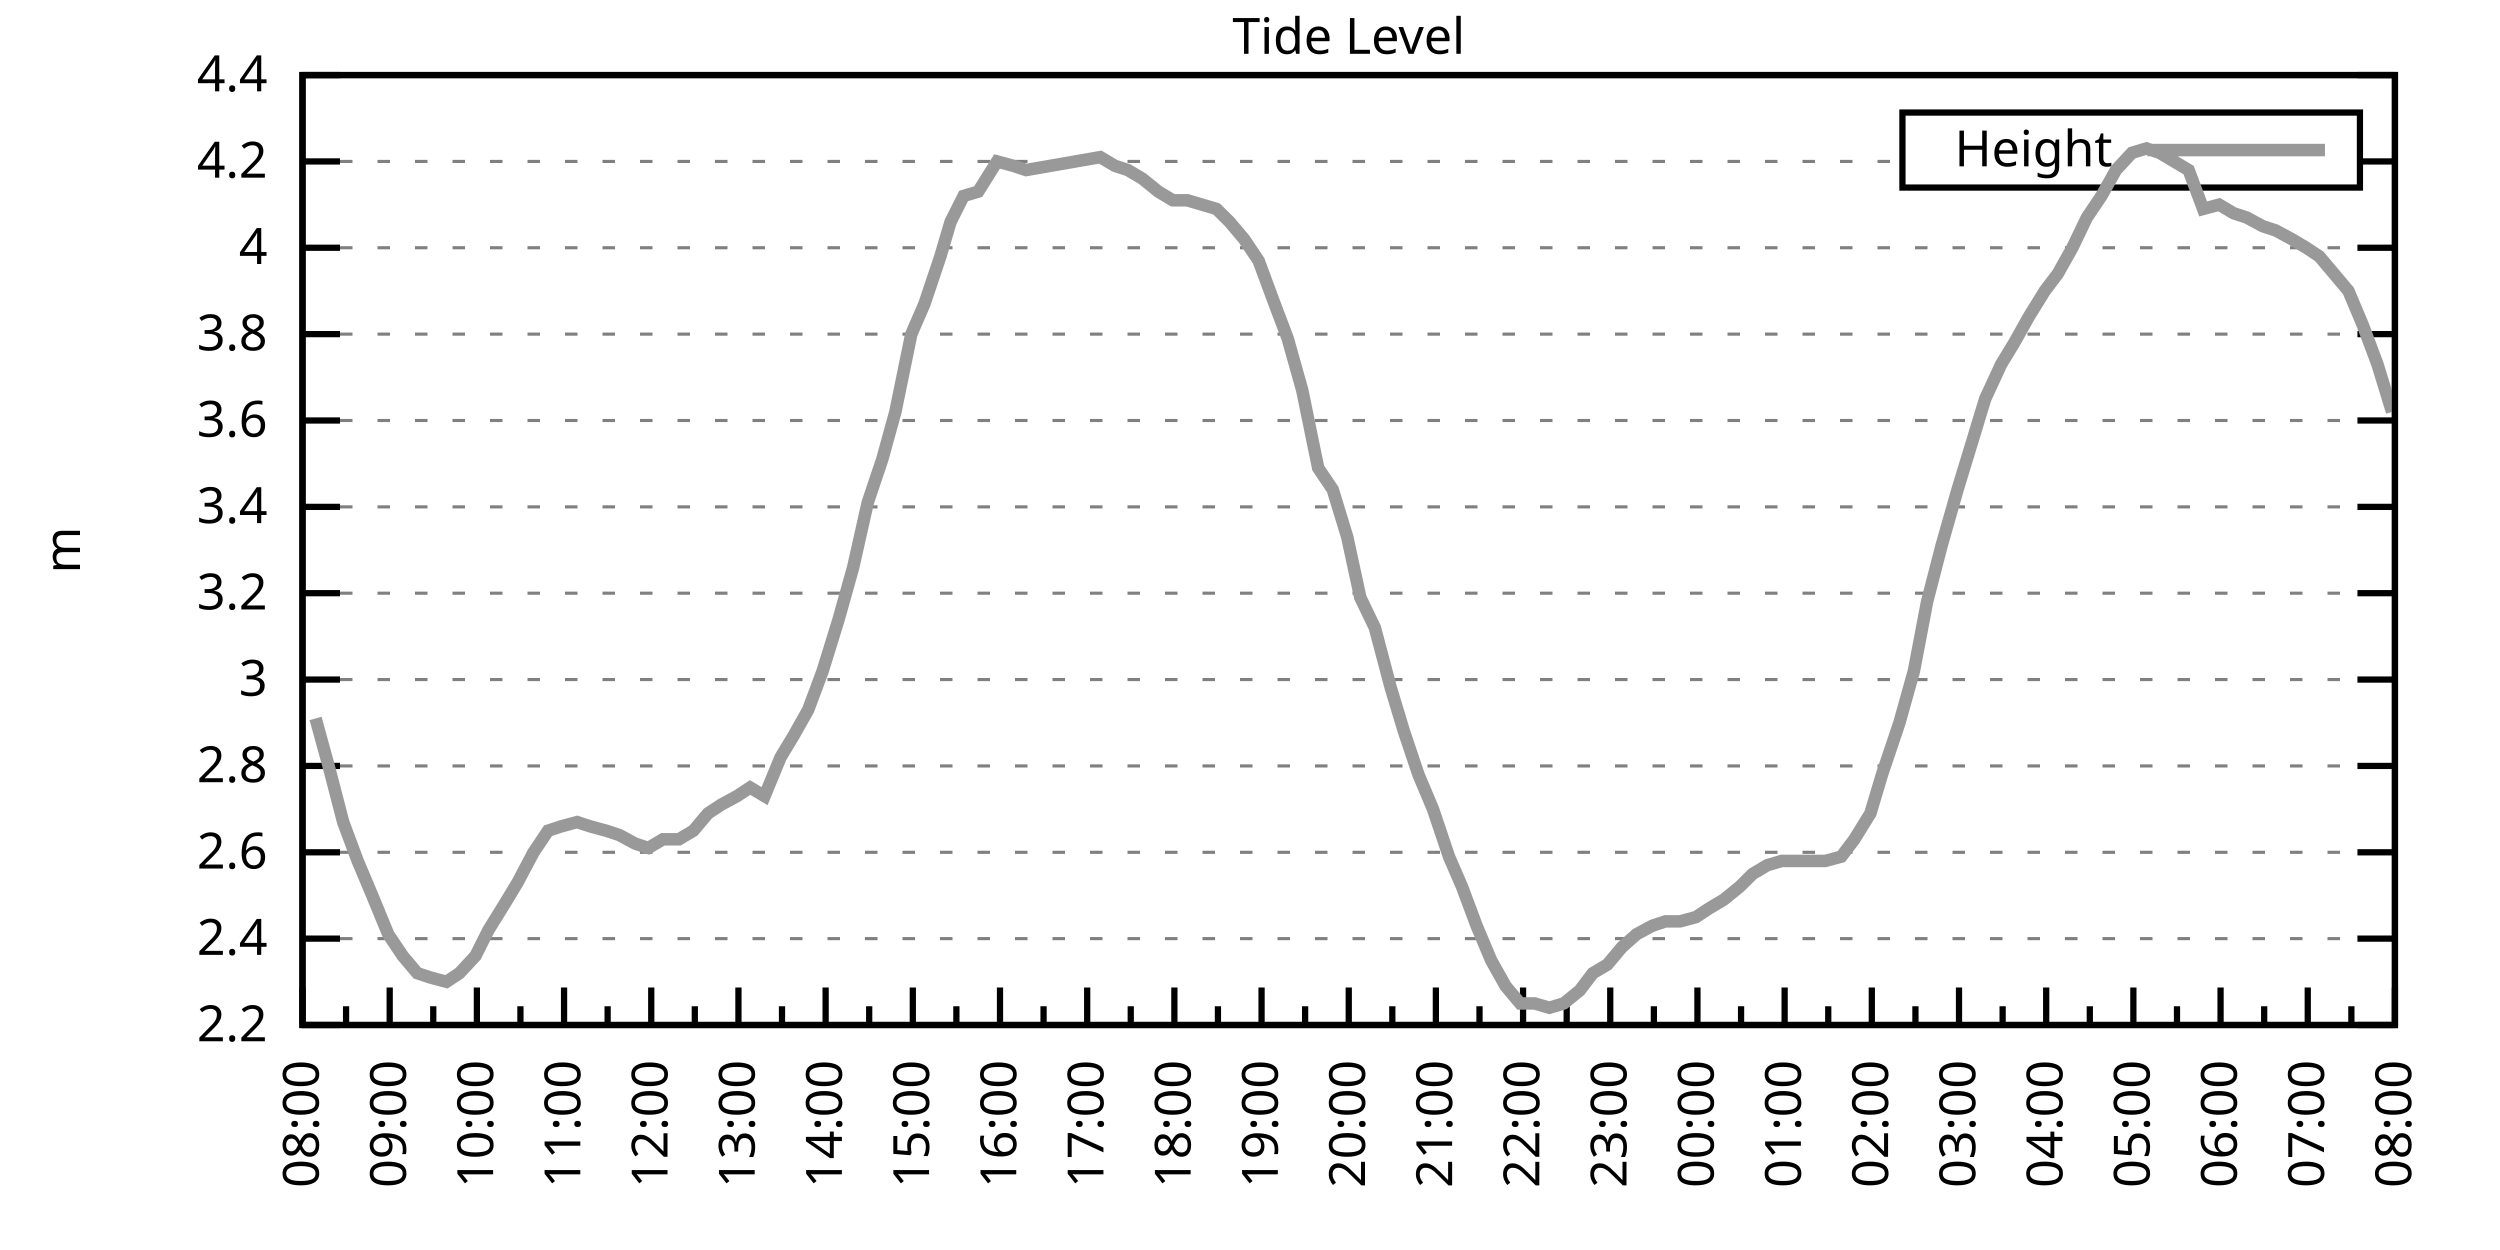
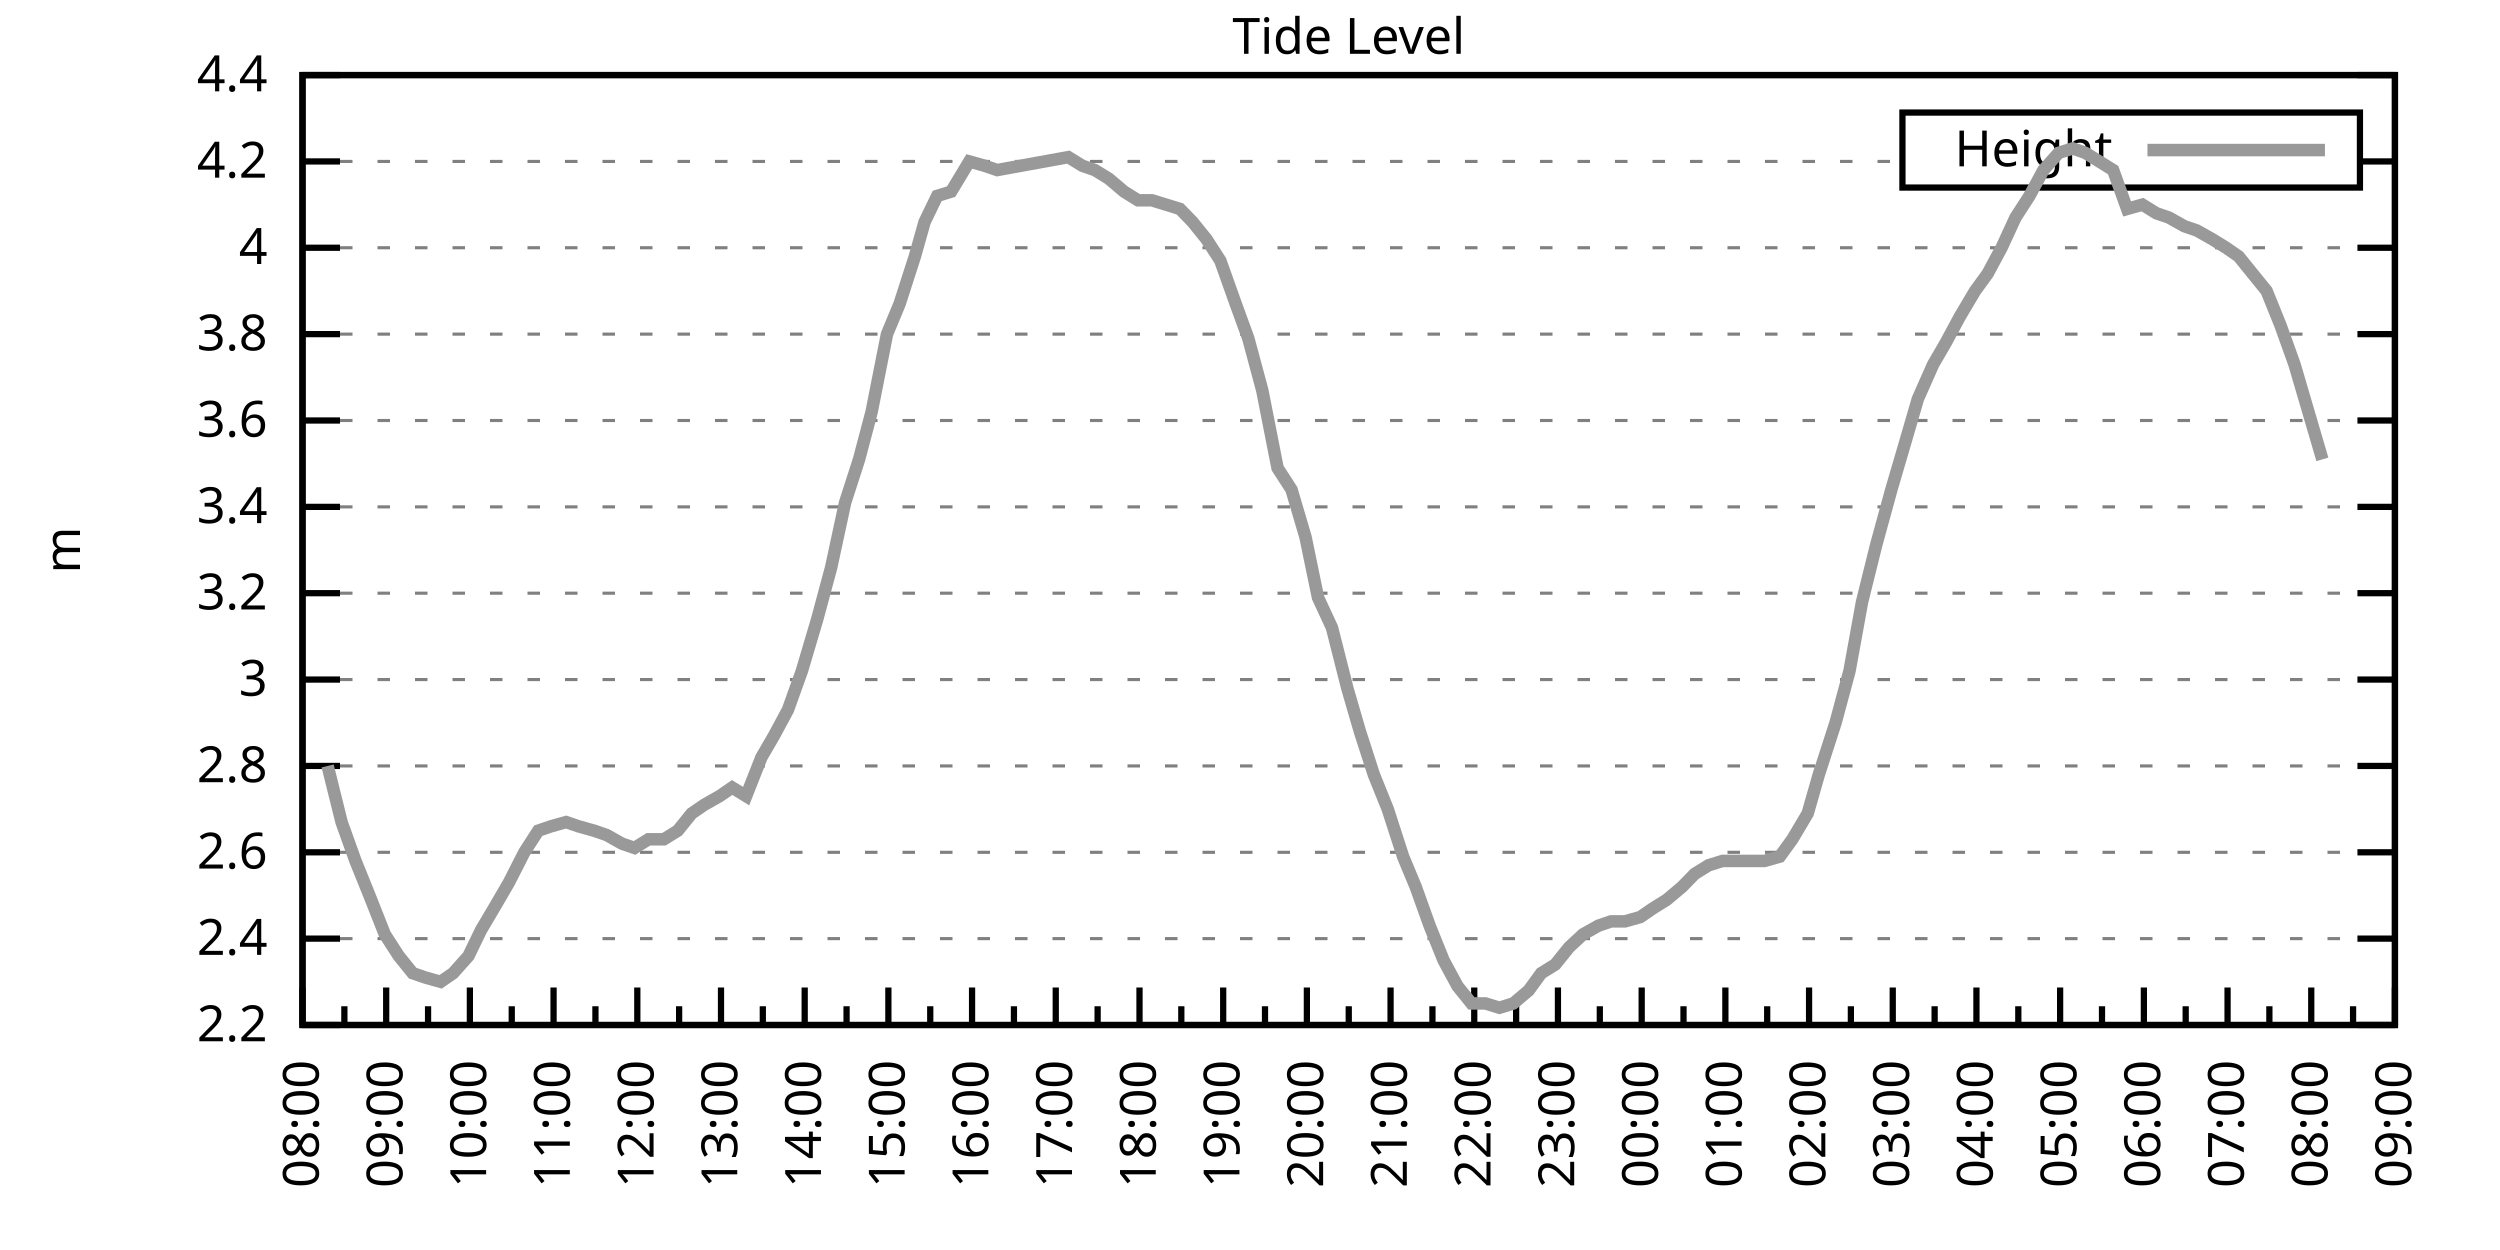
<svg xmlns="http://www.w3.org/2000/svg" xmlns:xlink="http://www.w3.org/1999/xlink" width="400" height="200" viewBox="0 0 400 200">
  <g id="gnuplot_canvas">
    <rect x="0" y="0" width="400" height="200" fill="none" />
    <defs>
      <circle id="gpDot" r="0.5" stroke-width="0.5" stroke="currentColor" />
      <path id="gpPt0" stroke-width="0.333" stroke="currentColor" d="M-1,0 h2 M0,-1 v2" />
      <path id="gpPt1" stroke-width="0.333" stroke="currentColor" d="M-1,-1 L1,1 M1,-1 L-1,1" />
      <path id="gpPt2" stroke-width="0.333" stroke="currentColor" d="M-1,0 L1,0 M0,-1 L0,1 M-1,-1 L1,1 M-1,1 L1,-1" />
      <rect id="gpPt3" stroke-width="0.333" stroke="currentColor" x="-1" y="-1" width="2" height="2" />
      <rect id="gpPt4" stroke-width="0.333" stroke="currentColor" fill="currentColor" x="-1" y="-1" width="2" height="2" />
      <circle id="gpPt5" stroke-width="0.333" stroke="currentColor" cx="0" cy="0" r="1" />
      <use xlink:href="#gpPt5" id="gpPt6" fill="currentColor" stroke="none" />
      <path id="gpPt7" stroke-width="0.333" stroke="currentColor" d="M0,-1.33 L-1.33,0.67 L1.33,0.67 z" />
      <use xlink:href="#gpPt7" id="gpPt8" fill="currentColor" stroke="none" />
      <use xlink:href="#gpPt7" id="gpPt9" stroke="currentColor" transform="rotate(180)" />
      <use xlink:href="#gpPt9" id="gpPt10" fill="currentColor" stroke="none" />
      <use xlink:href="#gpPt3" id="gpPt11" stroke="currentColor" transform="rotate(45)" />
      <use xlink:href="#gpPt11" id="gpPt12" fill="currentColor" stroke="none" />
      <path id="gpPt13" stroke-width="0.333" stroke="currentColor" d="M0,1.330 L1.265,0.411 L0.782,-1.067 L-0.782,-1.076 L-1.265,0.411 z" />
      <use xlink:href="#gpPt13" id="gpPt14" fill="currentColor" stroke="none" />
      <filter id="textbox" filterUnits="objectBoundingBox" x="0" y="0" height="1" width="1">
        <feFlood flood-color="white" flood-opacity="1" result="bgnd" />
        <feComposite in="SourceGraphic" in2="bgnd" operator="atop" />
      </filter>
      <filter id="greybox" filterUnits="objectBoundingBox" x="0" y="0" height="1" width="1">
        <feFlood flood-color="lightgrey" flood-opacity="1" result="grey" />
        <feComposite in="SourceGraphic" in2="grey" operator="atop" />
      </filter>
    </defs>
    <g fill="none" color="white" stroke="currentColor" stroke-width="1.00" stroke-linecap="butt" stroke-linejoin="miter">
</g>
    <g fill="none" color="black" stroke="currentColor" stroke-width="1.00" stroke-linecap="butt" stroke-linejoin="miter">
      <g stroke="none" shape-rendering="crispEdges">
        <polygon fill="rgb(255, 255, 255)" points="48.40,164.00 383.18,164.00 383.18,12.02 48.40,12.02 " />
      </g>
    </g>
    <g fill="none" color="black" stroke="currentColor" stroke-width="1.00" stroke-linecap="butt" stroke-linejoin="miter">
</g>
    <g fill="none" color="black" stroke="black" stroke-width="0.50" stroke-linecap="butt" stroke-linejoin="miter">
</g>
    <g fill="none" color="gray" stroke="currentColor" stroke-width="0.50" stroke-linecap="butt" stroke-linejoin="miter">
      <path stroke="gray" stroke-dasharray="2,4" class="gridline" d="M48.40,164.00 L383.19,164.00  " />
    </g>
    <g fill="none" color="gray" stroke="gray" stroke-width="1.00" stroke-linecap="butt" stroke-linejoin="miter">
</g>
    <g fill="none" color="black" stroke="currentColor" stroke-width="1.00" stroke-linecap="butt" stroke-linejoin="miter">
      <path stroke="black" d="M48.40,164.00 L54.40,164.00 M383.19,164.00 L377.19,164.00  " />
      <g transform="translate(42.80,166.60)" stroke="none" fill="black" font-family="Sans" font-size="8.00" text-anchor="end">
        <text>
          <tspan font-family="Sans"> 2.2</tspan>
        </text>
      </g>
    </g>
    <g fill="none" color="black" stroke="currentColor" stroke-width="1.00" stroke-linecap="butt" stroke-linejoin="miter">
</g>
    <g fill="none" color="black" stroke="black" stroke-width="0.50" stroke-linecap="butt" stroke-linejoin="miter">
</g>
    <g fill="none" color="gray" stroke="currentColor" stroke-width="0.50" stroke-linecap="butt" stroke-linejoin="miter">
      <path stroke="gray" stroke-dasharray="2,4" class="gridline" d="M48.40,150.18 L383.19,150.18  " />
    </g>
    <g fill="none" color="gray" stroke="gray" stroke-width="1.00" stroke-linecap="butt" stroke-linejoin="miter">
</g>
    <g fill="none" color="black" stroke="currentColor" stroke-width="1.00" stroke-linecap="butt" stroke-linejoin="miter">
      <path stroke="black" d="M48.40,150.18 L54.40,150.18 M383.19,150.18 L377.19,150.18  " />
      <g transform="translate(42.80,152.78)" stroke="none" fill="black" font-family="Sans" font-size="8.00" text-anchor="end">
        <text>
          <tspan font-family="Sans"> 2.4</tspan>
        </text>
      </g>
    </g>
    <g fill="none" color="black" stroke="currentColor" stroke-width="1.00" stroke-linecap="butt" stroke-linejoin="miter">
</g>
    <g fill="none" color="black" stroke="black" stroke-width="0.50" stroke-linecap="butt" stroke-linejoin="miter">
</g>
    <g fill="none" color="gray" stroke="currentColor" stroke-width="0.50" stroke-linecap="butt" stroke-linejoin="miter">
      <path stroke="gray" stroke-dasharray="2,4" class="gridline" d="M48.40,136.37 L383.19,136.37  " />
    </g>
    <g fill="none" color="gray" stroke="gray" stroke-width="1.00" stroke-linecap="butt" stroke-linejoin="miter">
</g>
    <g fill="none" color="black" stroke="currentColor" stroke-width="1.00" stroke-linecap="butt" stroke-linejoin="miter">
      <path stroke="black" d="M48.40,136.37 L54.40,136.37 M383.19,136.37 L377.19,136.37  " />
      <g transform="translate(42.80,138.97)" stroke="none" fill="black" font-family="Sans" font-size="8.00" text-anchor="end">
        <text>
          <tspan font-family="Sans"> 2.6</tspan>
        </text>
      </g>
    </g>
    <g fill="none" color="black" stroke="currentColor" stroke-width="1.00" stroke-linecap="butt" stroke-linejoin="miter">
</g>
    <g fill="none" color="black" stroke="black" stroke-width="0.50" stroke-linecap="butt" stroke-linejoin="miter">
</g>
    <g fill="none" color="gray" stroke="currentColor" stroke-width="0.50" stroke-linecap="butt" stroke-linejoin="miter">
      <path stroke="gray" stroke-dasharray="2,4" class="gridline" d="M48.40,122.55 L383.19,122.55  " />
    </g>
    <g fill="none" color="gray" stroke="gray" stroke-width="1.00" stroke-linecap="butt" stroke-linejoin="miter">
</g>
    <g fill="none" color="black" stroke="currentColor" stroke-width="1.00" stroke-linecap="butt" stroke-linejoin="miter">
      <path stroke="black" d="M48.40,122.55 L54.40,122.55 M383.19,122.55 L377.19,122.55  " />
      <g transform="translate(42.80,125.15)" stroke="none" fill="black" font-family="Sans" font-size="8.00" text-anchor="end">
        <text>
          <tspan font-family="Sans"> 2.8</tspan>
        </text>
      </g>
    </g>
    <g fill="none" color="black" stroke="currentColor" stroke-width="1.00" stroke-linecap="butt" stroke-linejoin="miter">
</g>
    <g fill="none" color="black" stroke="black" stroke-width="0.50" stroke-linecap="butt" stroke-linejoin="miter">
</g>
    <g fill="none" color="gray" stroke="currentColor" stroke-width="0.50" stroke-linecap="butt" stroke-linejoin="miter">
      <path stroke="gray" stroke-dasharray="2,4" class="gridline" d="M48.40,108.73 L383.19,108.73  " />
    </g>
    <g fill="none" color="gray" stroke="gray" stroke-width="1.00" stroke-linecap="butt" stroke-linejoin="miter">
</g>
    <g fill="none" color="black" stroke="currentColor" stroke-width="1.00" stroke-linecap="butt" stroke-linejoin="miter">
      <path stroke="black" d="M48.40,108.73 L54.40,108.73 M383.19,108.73 L377.19,108.73  " />
      <g transform="translate(42.80,111.33)" stroke="none" fill="black" font-family="Sans" font-size="8.00" text-anchor="end">
        <text>
          <tspan font-family="Sans"> 3</tspan>
        </text>
      </g>
    </g>
    <g fill="none" color="black" stroke="currentColor" stroke-width="1.00" stroke-linecap="butt" stroke-linejoin="miter">
</g>
    <g fill="none" color="black" stroke="black" stroke-width="0.50" stroke-linecap="butt" stroke-linejoin="miter">
</g>
    <g fill="none" color="gray" stroke="currentColor" stroke-width="0.50" stroke-linecap="butt" stroke-linejoin="miter">
      <path stroke="gray" stroke-dasharray="2,4" class="gridline" d="M48.40,94.91 L383.19,94.91  " />
    </g>
    <g fill="none" color="gray" stroke="gray" stroke-width="1.00" stroke-linecap="butt" stroke-linejoin="miter">
</g>
    <g fill="none" color="black" stroke="currentColor" stroke-width="1.00" stroke-linecap="butt" stroke-linejoin="miter">
      <path stroke="black" d="M48.40,94.91 L54.40,94.91 M383.19,94.91 L377.19,94.91  " />
      <g transform="translate(42.80,97.51)" stroke="none" fill="black" font-family="Sans" font-size="8.00" text-anchor="end">
        <text>
          <tspan font-family="Sans"> 3.2</tspan>
        </text>
      </g>
    </g>
    <g fill="none" color="black" stroke="currentColor" stroke-width="1.00" stroke-linecap="butt" stroke-linejoin="miter">
</g>
    <g fill="none" color="black" stroke="black" stroke-width="0.50" stroke-linecap="butt" stroke-linejoin="miter">
</g>
    <g fill="none" color="gray" stroke="currentColor" stroke-width="0.50" stroke-linecap="butt" stroke-linejoin="miter">
      <path stroke="gray" stroke-dasharray="2,4" class="gridline" d="M48.40,81.10 L383.19,81.10  " />
    </g>
    <g fill="none" color="gray" stroke="gray" stroke-width="1.00" stroke-linecap="butt" stroke-linejoin="miter">
</g>
    <g fill="none" color="black" stroke="currentColor" stroke-width="1.00" stroke-linecap="butt" stroke-linejoin="miter">
      <path stroke="black" d="M48.40,81.10 L54.40,81.10 M383.19,81.10 L377.19,81.10  " />
      <g transform="translate(42.80,83.70)" stroke="none" fill="black" font-family="Sans" font-size="8.00" text-anchor="end">
        <text>
          <tspan font-family="Sans"> 3.4</tspan>
        </text>
      </g>
    </g>
    <g fill="none" color="black" stroke="currentColor" stroke-width="1.00" stroke-linecap="butt" stroke-linejoin="miter">
</g>
    <g fill="none" color="black" stroke="black" stroke-width="0.50" stroke-linecap="butt" stroke-linejoin="miter">
</g>
    <g fill="none" color="gray" stroke="currentColor" stroke-width="0.50" stroke-linecap="butt" stroke-linejoin="miter">
      <path stroke="gray" stroke-dasharray="2,4" class="gridline" d="M48.40,67.28 L383.19,67.28  " />
    </g>
    <g fill="none" color="gray" stroke="gray" stroke-width="1.00" stroke-linecap="butt" stroke-linejoin="miter">
</g>
    <g fill="none" color="black" stroke="currentColor" stroke-width="1.00" stroke-linecap="butt" stroke-linejoin="miter">
      <path stroke="black" d="M48.40,67.28 L54.40,67.28 M383.19,67.28 L377.19,67.28  " />
      <g transform="translate(42.80,69.88)" stroke="none" fill="black" font-family="Sans" font-size="8.00" text-anchor="end">
        <text>
          <tspan font-family="Sans"> 3.6</tspan>
        </text>
      </g>
    </g>
    <g fill="none" color="black" stroke="currentColor" stroke-width="1.00" stroke-linecap="butt" stroke-linejoin="miter">
</g>
    <g fill="none" color="black" stroke="black" stroke-width="0.50" stroke-linecap="butt" stroke-linejoin="miter">
</g>
    <g fill="none" color="gray" stroke="currentColor" stroke-width="0.50" stroke-linecap="butt" stroke-linejoin="miter">
      <path stroke="gray" stroke-dasharray="2,4" class="gridline" d="M48.40,53.46 L383.19,53.46  " />
    </g>
    <g fill="none" color="gray" stroke="gray" stroke-width="1.00" stroke-linecap="butt" stroke-linejoin="miter">
</g>
    <g fill="none" color="black" stroke="currentColor" stroke-width="1.00" stroke-linecap="butt" stroke-linejoin="miter">
      <path stroke="black" d="M48.40,53.46 L54.40,53.46 M383.19,53.46 L377.19,53.46  " />
      <g transform="translate(42.80,56.06)" stroke="none" fill="black" font-family="Sans" font-size="8.00" text-anchor="end">
        <text>
          <tspan font-family="Sans"> 3.8</tspan>
        </text>
      </g>
    </g>
    <g fill="none" color="black" stroke="currentColor" stroke-width="1.00" stroke-linecap="butt" stroke-linejoin="miter">
</g>
    <g fill="none" color="black" stroke="black" stroke-width="0.50" stroke-linecap="butt" stroke-linejoin="miter">
</g>
    <g fill="none" color="gray" stroke="currentColor" stroke-width="0.50" stroke-linecap="butt" stroke-linejoin="miter">
      <path stroke="gray" stroke-dasharray="2,4" class="gridline" d="M48.40,39.64 L383.19,39.64  " />
    </g>
    <g fill="none" color="gray" stroke="gray" stroke-width="1.00" stroke-linecap="butt" stroke-linejoin="miter">
</g>
    <g fill="none" color="black" stroke="currentColor" stroke-width="1.00" stroke-linecap="butt" stroke-linejoin="miter">
      <path stroke="black" d="M48.40,39.64 L54.40,39.64 M383.19,39.64 L377.19,39.64  " />
      <g transform="translate(42.80,42.24)" stroke="none" fill="black" font-family="Sans" font-size="8.00" text-anchor="end">
        <text>
          <tspan font-family="Sans"> 4</tspan>
        </text>
      </g>
    </g>
    <g fill="none" color="black" stroke="currentColor" stroke-width="1.00" stroke-linecap="butt" stroke-linejoin="miter">
</g>
    <g fill="none" color="black" stroke="black" stroke-width="0.50" stroke-linecap="butt" stroke-linejoin="miter">
</g>
    <g fill="none" color="gray" stroke="currentColor" stroke-width="0.50" stroke-linecap="butt" stroke-linejoin="miter">
      <path stroke="gray" stroke-dasharray="2,4" class="gridline" d="M48.40,25.83 L304.39,25.83 M377.59,25.83 L383.19,25.83  " />
    </g>
    <g fill="none" color="gray" stroke="gray" stroke-width="1.00" stroke-linecap="butt" stroke-linejoin="miter">
</g>
    <g fill="none" color="black" stroke="currentColor" stroke-width="1.00" stroke-linecap="butt" stroke-linejoin="miter">
      <path stroke="black" d="M48.40,25.83 L54.40,25.83 M383.19,25.83 L377.19,25.83  " />
      <g transform="translate(42.80,28.43)" stroke="none" fill="black" font-family="Sans" font-size="8.00" text-anchor="end">
        <text>
          <tspan font-family="Sans"> 4.2</tspan>
        </text>
      </g>
    </g>
    <g fill="none" color="black" stroke="currentColor" stroke-width="1.00" stroke-linecap="butt" stroke-linejoin="miter">
</g>
    <g fill="none" color="black" stroke="black" stroke-width="0.50" stroke-linecap="butt" stroke-linejoin="miter">
</g>
    <g fill="none" color="gray" stroke="currentColor" stroke-width="0.50" stroke-linecap="butt" stroke-linejoin="miter">
      <path stroke="gray" stroke-dasharray="2,4" class="gridline" d="M48.40,12.01 L383.19,12.01  " />
    </g>
    <g fill="none" color="gray" stroke="gray" stroke-width="1.00" stroke-linecap="butt" stroke-linejoin="miter">
</g>
    <g fill="none" color="black" stroke="currentColor" stroke-width="1.00" stroke-linecap="butt" stroke-linejoin="miter">
      <path stroke="black" d="M48.40,12.01 L54.40,12.01 M383.19,12.01 L377.19,12.01  " />
      <g transform="translate(42.80,14.61)" stroke="none" fill="black" font-family="Sans" font-size="8.00" text-anchor="end">
        <text>
          <tspan font-family="Sans"> 4.4</tspan>
        </text>
      </g>
    </g>
    <g fill="none" color="black" stroke="currentColor" stroke-width="1.00" stroke-linecap="butt" stroke-linejoin="miter">
      <path stroke="black" d="M48.40,164.00 L48.40,158.00  " />
      <g transform="translate(51.00,169.60) rotate(270)" stroke="none" fill="black" font-family="Sans" font-size="8.00" text-anchor="end">
        <text>
          <tspan font-family="Sans">08:00</tspan>
        </text>
      </g>
    </g>
    <g fill="none" color="black" stroke="currentColor" stroke-width="1.00" stroke-linecap="butt" stroke-linejoin="miter">
-       <path stroke="black" d="M55.37,164.00 L55.37,161.00 M62.35,164.00 L62.35,158.00  " />
-       <g transform="translate(64.95,169.60) rotate(270)" stroke="none" fill="black" font-family="Sans" font-size="8.00" text-anchor="end">
+       <path stroke="black" d="M55.10,164.00 L55.10,161.00 M61.79,164.00 L61.79,158.00  " />
+       <g transform="translate(64.39,169.60) rotate(270)" stroke="none" fill="black" font-family="Sans" font-size="8.00" text-anchor="end">
        <text>
          <tspan font-family="Sans">09:00</tspan>
        </text>
      </g>
    </g>
    <g fill="none" color="black" stroke="currentColor" stroke-width="1.00" stroke-linecap="butt" stroke-linejoin="miter">
-       <path stroke="black" d="M69.32,164.00 L69.32,161.00 M76.30,164.00 L76.30,158.00  " />
-       <g transform="translate(78.90,169.60) rotate(270)" stroke="none" fill="black" font-family="Sans" font-size="8.00" text-anchor="end">
+       <path stroke="black" d="M68.49,164.00 L68.49,161.00 M75.18,164.00 L75.18,158.00  " />
+       <g transform="translate(77.78,169.60) rotate(270)" stroke="none" fill="black" font-family="Sans" font-size="8.00" text-anchor="end">
        <text>
          <tspan font-family="Sans">10:00</tspan>
        </text>
      </g>
    </g>
    <g fill="none" color="black" stroke="currentColor" stroke-width="1.00" stroke-linecap="butt" stroke-linejoin="miter">
-       <path stroke="black" d="M83.27,164.00 L83.27,161.00 M90.25,164.00 L90.25,158.00  " />
-       <g transform="translate(92.85,169.60) rotate(270)" stroke="none" fill="black" font-family="Sans" font-size="8.00" text-anchor="end">
+       <path stroke="black" d="M81.88,164.00 L81.88,161.00 M88.57,164.00 L88.57,158.00  " />
+       <g transform="translate(91.17,169.60) rotate(270)" stroke="none" fill="black" font-family="Sans" font-size="8.00" text-anchor="end">
        <text>
          <tspan font-family="Sans">11:00</tspan>
        </text>
      </g>
    </g>
    <g fill="none" color="black" stroke="currentColor" stroke-width="1.00" stroke-linecap="butt" stroke-linejoin="miter">
-       <path stroke="black" d="M97.22,164.00 L97.22,161.00 M104.20,164.00 L104.20,158.00  " />
-       <g transform="translate(106.80,169.60) rotate(270)" stroke="none" fill="black" font-family="Sans" font-size="8.00" text-anchor="end">
+       <path stroke="black" d="M95.27,164.00 L95.27,161.00 M101.97,164.00 L101.97,158.00  " />
+       <g transform="translate(104.57,169.60) rotate(270)" stroke="none" fill="black" font-family="Sans" font-size="8.00" text-anchor="end">
        <text>
          <tspan font-family="Sans">12:00</tspan>
        </text>
      </g>
    </g>
    <g fill="none" color="black" stroke="currentColor" stroke-width="1.00" stroke-linecap="butt" stroke-linejoin="miter">
-       <path stroke="black" d="M111.17,164.00 L111.17,161.00 M118.15,164.00 L118.15,158.00  " />
-       <g transform="translate(120.75,169.60) rotate(270)" stroke="none" fill="black" font-family="Sans" font-size="8.00" text-anchor="end">
+       <path stroke="black" d="M108.66,164.00 L108.66,161.00 M115.36,164.00 L115.36,158.00  " />
+       <g transform="translate(117.96,169.60) rotate(270)" stroke="none" fill="black" font-family="Sans" font-size="8.00" text-anchor="end">
        <text>
          <tspan font-family="Sans">13:00</tspan>
        </text>
      </g>
    </g>
    <g fill="none" color="black" stroke="currentColor" stroke-width="1.00" stroke-linecap="butt" stroke-linejoin="miter">
-       <path stroke="black" d="M125.12,164.00 L125.12,161.00 M132.10,164.00 L132.10,158.00  " />
-       <g transform="translate(134.70,169.60) rotate(270)" stroke="none" fill="black" font-family="Sans" font-size="8.00" text-anchor="end">
+       <path stroke="black" d="M122.05,164.00 L122.05,161.00 M128.75,164.00 L128.75,158.00  " />
+       <g transform="translate(131.35,169.60) rotate(270)" stroke="none" fill="black" font-family="Sans" font-size="8.00" text-anchor="end">
        <text>
          <tspan font-family="Sans">14:00</tspan>
        </text>
      </g>
    </g>
    <g fill="none" color="black" stroke="currentColor" stroke-width="1.00" stroke-linecap="butt" stroke-linejoin="miter">
-       <path stroke="black" d="M139.07,164.00 L139.07,161.00 M146.05,164.00 L146.05,158.00  " />
-       <g transform="translate(148.65,169.60) rotate(270)" stroke="none" fill="black" font-family="Sans" font-size="8.00" text-anchor="end">
+       <path stroke="black" d="M135.45,164.00 L135.45,161.00 M142.14,164.00 L142.14,158.00  " />
+       <g transform="translate(144.74,169.60) rotate(270)" stroke="none" fill="black" font-family="Sans" font-size="8.00" text-anchor="end">
        <text>
          <tspan font-family="Sans">15:00</tspan>
        </text>
      </g>
    </g>
    <g fill="none" color="black" stroke="currentColor" stroke-width="1.00" stroke-linecap="butt" stroke-linejoin="miter">
-       <path stroke="black" d="M153.02,164.00 L153.02,161.00 M160.00,164.00 L160.00,158.00  " />
-       <g transform="translate(162.60,169.60) rotate(270)" stroke="none" fill="black" font-family="Sans" font-size="8.00" text-anchor="end">
+       <path stroke="black" d="M148.84,164.00 L148.84,161.00 M155.53,164.00 L155.53,158.00  " />
+       <g transform="translate(158.13,169.60) rotate(270)" stroke="none" fill="black" font-family="Sans" font-size="8.00" text-anchor="end">
        <text>
          <tspan font-family="Sans">16:00</tspan>
        </text>
      </g>
    </g>
    <g fill="none" color="black" stroke="currentColor" stroke-width="1.00" stroke-linecap="butt" stroke-linejoin="miter">
-       <path stroke="black" d="M166.97,164.00 L166.97,161.00 M173.95,164.00 L173.95,158.00  " />
-       <g transform="translate(176.55,169.60) rotate(270)" stroke="none" fill="black" font-family="Sans" font-size="8.00" text-anchor="end">
+       <path stroke="black" d="M162.23,164.00 L162.23,161.00 M168.92,164.00 L168.92,158.00  " />
+       <g transform="translate(171.52,169.60) rotate(270)" stroke="none" fill="black" font-family="Sans" font-size="8.00" text-anchor="end">
        <text>
          <tspan font-family="Sans">17:00</tspan>
        </text>
      </g>
    </g>
    <g fill="none" color="black" stroke="currentColor" stroke-width="1.00" stroke-linecap="butt" stroke-linejoin="miter">
-       <path stroke="black" d="M180.92,164.00 L180.92,161.00 M187.90,164.00 L187.90,158.00  " />
-       <g transform="translate(190.50,169.60) rotate(270)" stroke="none" fill="black" font-family="Sans" font-size="8.00" text-anchor="end">
+       <path stroke="black" d="M175.62,164.00 L175.62,161.00 M182.32,164.00 L182.32,158.00  " />
+       <g transform="translate(184.92,169.60) rotate(270)" stroke="none" fill="black" font-family="Sans" font-size="8.00" text-anchor="end">
        <text>
          <tspan font-family="Sans">18:00</tspan>
        </text>
      </g>
    </g>
    <g fill="none" color="black" stroke="currentColor" stroke-width="1.00" stroke-linecap="butt" stroke-linejoin="miter">
-       <path stroke="black" d="M194.87,164.00 L194.87,161.00 M201.85,164.00 L201.85,158.00  " />
-       <g transform="translate(204.45,169.60) rotate(270)" stroke="none" fill="black" font-family="Sans" font-size="8.00" text-anchor="end">
+       <path stroke="black" d="M189.01,164.00 L189.01,161.00 M195.71,164.00 L195.71,158.00  " />
+       <g transform="translate(198.31,169.60) rotate(270)" stroke="none" fill="black" font-family="Sans" font-size="8.00" text-anchor="end">
        <text>
          <tspan font-family="Sans">19:00</tspan>
        </text>
      </g>
    </g>
    <g fill="none" color="black" stroke="currentColor" stroke-width="1.00" stroke-linecap="butt" stroke-linejoin="miter">
-       <path stroke="black" d="M208.82,164.00 L208.82,161.00 M215.80,164.00 L215.80,158.00  " />
-       <g transform="translate(218.40,169.60) rotate(270)" stroke="none" fill="black" font-family="Sans" font-size="8.00" text-anchor="end">
+       <path stroke="black" d="M202.40,164.00 L202.40,161.00 M209.10,164.00 L209.10,158.00  " />
+       <g transform="translate(211.70,169.60) rotate(270)" stroke="none" fill="black" font-family="Sans" font-size="8.00" text-anchor="end">
        <text>
          <tspan font-family="Sans">20:00</tspan>
        </text>
      </g>
    </g>
    <g fill="none" color="black" stroke="currentColor" stroke-width="1.00" stroke-linecap="butt" stroke-linejoin="miter">
-       <path stroke="black" d="M222.77,164.00 L222.77,161.00 M229.74,164.00 L229.74,158.00  " />
-       <g transform="translate(232.34,169.60) rotate(270)" stroke="none" fill="black" font-family="Sans" font-size="8.00" text-anchor="end">
+       <path stroke="black" d="M215.80,164.00 L215.80,161.00 M222.49,164.00 L222.49,158.00  " />
+       <g transform="translate(225.09,169.60) rotate(270)" stroke="none" fill="black" font-family="Sans" font-size="8.00" text-anchor="end">
        <text>
          <tspan font-family="Sans">21:00</tspan>
        </text>
      </g>
    </g>
    <g fill="none" color="black" stroke="currentColor" stroke-width="1.00" stroke-linecap="butt" stroke-linejoin="miter">
-       <path stroke="black" d="M236.72,164.00 L236.72,161.00 M243.69,164.00 L243.69,158.00  " />
-       <g transform="translate(246.29,169.60) rotate(270)" stroke="none" fill="black" font-family="Sans" font-size="8.00" text-anchor="end">
+       <path stroke="black" d="M229.19,164.00 L229.19,161.00 M235.88,164.00 L235.88,158.00  " />
+       <g transform="translate(238.48,169.60) rotate(270)" stroke="none" fill="black" font-family="Sans" font-size="8.00" text-anchor="end">
        <text>
          <tspan font-family="Sans">22:00</tspan>
        </text>
      </g>
    </g>
    <g fill="none" color="black" stroke="currentColor" stroke-width="1.00" stroke-linecap="butt" stroke-linejoin="miter">
-       <path stroke="black" d="M250.67,164.00 L250.67,161.00 M257.64,164.00 L257.64,158.00  " />
-       <g transform="translate(260.24,169.60) rotate(270)" stroke="none" fill="black" font-family="Sans" font-size="8.00" text-anchor="end">
+       <path stroke="black" d="M242.58,164.00 L242.58,161.00 M249.27,164.00 L249.27,158.00  " />
+       <g transform="translate(251.87,169.60) rotate(270)" stroke="none" fill="black" font-family="Sans" font-size="8.00" text-anchor="end">
        <text>
          <tspan font-family="Sans">23:00</tspan>
        </text>
      </g>
    </g>
    <g fill="none" color="black" stroke="currentColor" stroke-width="1.00" stroke-linecap="butt" stroke-linejoin="miter">
-       <path stroke="black" d="M264.62,164.00 L264.62,161.00 M271.59,164.00 L271.59,158.00  " />
-       <g transform="translate(274.19,169.60) rotate(270)" stroke="none" fill="black" font-family="Sans" font-size="8.00" text-anchor="end">
+       <path stroke="black" d="M255.97,164.00 L255.97,161.00 M262.67,164.00 L262.67,158.00  " />
+       <g transform="translate(265.27,169.60) rotate(270)" stroke="none" fill="black" font-family="Sans" font-size="8.00" text-anchor="end">
        <text>
          <tspan font-family="Sans">00:00</tspan>
        </text>
      </g>
    </g>
    <g fill="none" color="black" stroke="currentColor" stroke-width="1.00" stroke-linecap="butt" stroke-linejoin="miter">
-       <path stroke="black" d="M278.57,164.00 L278.57,161.00 M285.54,164.00 L285.54,158.00  " />
-       <g transform="translate(288.14,169.60) rotate(270)" stroke="none" fill="black" font-family="Sans" font-size="8.00" text-anchor="end">
+       <path stroke="black" d="M269.36,164.00 L269.36,161.00 M276.06,164.00 L276.06,158.00  " />
+       <g transform="translate(278.66,169.60) rotate(270)" stroke="none" fill="black" font-family="Sans" font-size="8.00" text-anchor="end">
        <text>
          <tspan font-family="Sans">01:00</tspan>
        </text>
      </g>
    </g>
    <g fill="none" color="black" stroke="currentColor" stroke-width="1.00" stroke-linecap="butt" stroke-linejoin="miter">
-       <path stroke="black" d="M292.52,164.00 L292.52,161.00 M299.49,164.00 L299.49,158.00  " />
-       <g transform="translate(302.09,169.60) rotate(270)" stroke="none" fill="black" font-family="Sans" font-size="8.00" text-anchor="end">
+       <path stroke="black" d="M282.75,164.00 L282.75,161.00 M289.45,164.00 L289.45,158.00  " />
+       <g transform="translate(292.05,169.60) rotate(270)" stroke="none" fill="black" font-family="Sans" font-size="8.00" text-anchor="end">
        <text>
          <tspan font-family="Sans">02:00</tspan>
        </text>
      </g>
    </g>
    <g fill="none" color="black" stroke="currentColor" stroke-width="1.00" stroke-linecap="butt" stroke-linejoin="miter">
-       <path stroke="black" d="M306.47,164.00 L306.47,161.00 M313.44,164.00 L313.44,158.00  " />
-       <g transform="translate(316.04,169.60) rotate(270)" stroke="none" fill="black" font-family="Sans" font-size="8.00" text-anchor="end">
+       <path stroke="black" d="M296.14,164.00 L296.14,161.00 M302.84,164.00 L302.84,158.00  " />
+       <g transform="translate(305.44,169.60) rotate(270)" stroke="none" fill="black" font-family="Sans" font-size="8.00" text-anchor="end">
        <text>
          <tspan font-family="Sans">03:00</tspan>
        </text>
      </g>
    </g>
    <g fill="none" color="black" stroke="currentColor" stroke-width="1.00" stroke-linecap="butt" stroke-linejoin="miter">
-       <path stroke="black" d="M320.42,164.00 L320.42,161.00 M327.39,164.00 L327.39,158.00  " />
-       <g transform="translate(329.99,169.60) rotate(270)" stroke="none" fill="black" font-family="Sans" font-size="8.00" text-anchor="end">
+       <path stroke="black" d="M309.54,164.00 L309.54,161.00 M316.23,164.00 L316.23,158.00  " />
+       <g transform="translate(318.83,169.60) rotate(270)" stroke="none" fill="black" font-family="Sans" font-size="8.00" text-anchor="end">
        <text>
          <tspan font-family="Sans">04:00</tspan>
        </text>
      </g>
    </g>
    <g fill="none" color="black" stroke="currentColor" stroke-width="1.00" stroke-linecap="butt" stroke-linejoin="miter">
-       <path stroke="black" d="M334.37,164.00 L334.37,161.00 M341.34,164.00 L341.34,158.00  " />
-       <g transform="translate(343.94,169.60) rotate(270)" stroke="none" fill="black" font-family="Sans" font-size="8.00" text-anchor="end">
+       <path stroke="black" d="M322.93,164.00 L322.93,161.00 M329.62,164.00 L329.62,158.00  " />
+       <g transform="translate(332.22,169.60) rotate(270)" stroke="none" fill="black" font-family="Sans" font-size="8.00" text-anchor="end">
        <text>
          <tspan font-family="Sans">05:00</tspan>
        </text>
      </g>
    </g>
    <g fill="none" color="black" stroke="currentColor" stroke-width="1.00" stroke-linecap="butt" stroke-linejoin="miter">
-       <path stroke="black" d="M348.32,164.00 L348.32,161.00 M355.29,164.00 L355.29,158.00  " />
-       <g transform="translate(357.89,169.60) rotate(270)" stroke="none" fill="black" font-family="Sans" font-size="8.00" text-anchor="end">
+       <path stroke="black" d="M336.32,164.00 L336.32,161.00 M343.02,164.00 L343.02,158.00  " />
+       <g transform="translate(345.62,169.60) rotate(270)" stroke="none" fill="black" font-family="Sans" font-size="8.00" text-anchor="end">
        <text>
          <tspan font-family="Sans">06:00</tspan>
        </text>
      </g>
    </g>
    <g fill="none" color="black" stroke="currentColor" stroke-width="1.00" stroke-linecap="butt" stroke-linejoin="miter">
-       <path stroke="black" d="M362.27,164.00 L362.27,161.00 M369.24,164.00 L369.24,158.00  " />
-       <g transform="translate(371.84,169.60) rotate(270)" stroke="none" fill="black" font-family="Sans" font-size="8.00" text-anchor="end">
+       <path stroke="black" d="M349.71,164.00 L349.71,161.00 M356.41,164.00 L356.41,158.00  " />
+       <g transform="translate(359.01,169.60) rotate(270)" stroke="none" fill="black" font-family="Sans" font-size="8.00" text-anchor="end">
        <text>
          <tspan font-family="Sans">07:00</tspan>
        </text>
      </g>
    </g>
    <g fill="none" color="black" stroke="currentColor" stroke-width="1.00" stroke-linecap="butt" stroke-linejoin="miter">
-       <path stroke="black" d="M376.22,164.00 L376.22,161.00 M383.19,164.00 L383.19,158.00  " />
+       <path stroke="black" d="M363.10,164.00 L363.10,161.00 M369.80,164.00 L369.80,158.00  " />
+       <g transform="translate(372.40,169.60) rotate(270)" stroke="none" fill="black" font-family="Sans" font-size="8.00" text-anchor="end">
+         <text>
+           <tspan font-family="Sans">08:00</tspan>
+         </text>
+       </g>
+     </g>
+     <g fill="none" color="black" stroke="currentColor" stroke-width="1.00" stroke-linecap="butt" stroke-linejoin="miter">
+       <path stroke="black" d="M376.49,164.00 L376.49,161.00 M383.19,164.00 L383.19,158.00  " />
      <g transform="translate(385.79,169.60) rotate(270)" stroke="none" fill="black" font-family="Sans" font-size="8.00" text-anchor="end">
        <text>
-           <tspan font-family="Sans">08:00</tspan>
+           <tspan font-family="Sans">09:00</tspan>
        </text>
      </g>
    </g>
    <g fill="none" color="black" stroke="currentColor" stroke-width="1.00" stroke-linecap="butt" stroke-linejoin="miter">
</g>
    <g fill="none" color="black" stroke="currentColor" stroke-width="1.00" stroke-linecap="butt" stroke-linejoin="miter">
      <path stroke="black" d="M48.40,12.01 L48.40,164.00 L383.19,164.00 L383.19,12.01 L48.40,12.01 Z  " />
    </g>
    <g fill="none" color="black" stroke="currentColor" stroke-width="1.00" stroke-linecap="butt" stroke-linejoin="miter">
      <g transform="translate(12.80,88.01) rotate(270)" stroke="none" fill="black" font-family="Sans" font-size="8.00" text-anchor="middle">
        <text>
          <tspan font-family="Sans">m</tspan>
        </text>
      </g>
    </g>
    <g fill="none" color="black" stroke="currentColor" stroke-width="1.00" stroke-linecap="butt" stroke-linejoin="miter">
</g>
    <g fill="none" color="black" stroke="currentColor" stroke-width="1.00" stroke-linecap="butt" stroke-linejoin="miter">
      <path stroke="black" d="M304.39,30.01 L304.39,18.01 L377.59,18.01 L377.59,30.01 L304.39,30.01 Z  " />
    </g>
    <g id="Tide_level_plot_1">
      <g fill="none" color="white" stroke="black" stroke-width="2.00" stroke-linecap="butt" stroke-linejoin="miter">
</g>
      <g fill="none" color="black" stroke="currentColor" stroke-width="2.00" stroke-linecap="butt" stroke-linejoin="miter">
        <g transform="translate(337.99,26.61)" stroke="none" fill="black" font-family="Sans" font-size="8.00" text-anchor="end">
          <text>
            <tspan font-family="Sans">Height</tspan>
          </text>
        </g>
      </g>
      <g fill="none" color="black" stroke="currentColor" stroke-width="2.00" stroke-linecap="butt" stroke-linejoin="miter">
-         <path stroke="rgb(153, 153, 153)" d="M343.59,24.01 L371.99,24.01 M50.49,114.95 L52.58,122.55 L54.91,131.53 L57.23,137.75 L59.56,143.27 L62.12,149.49   L64.44,152.95 L66.77,155.71 L68.86,156.40 L71.42,157.09 L73.51,155.71 L76.07,152.95 L78.16,148.80 L80.72,144.66   L82.81,141.20 L85.37,136.37 L87.69,132.91 L89.78,132.22 L92.34,131.53 L94.43,132.22 L96.99,132.91 L99.08,133.60   L101.64,134.98 L103.73,135.67 L106.06,134.29 L108.62,134.29 L110.94,132.91 L113.27,130.15 L115.36,128.77 L117.92,127.38   L120.01,126.00 L122.33,127.38 L124.89,121.17 L126.98,117.71 L129.31,113.57 L131.63,107.35 L134.19,99.06 L136.51,90.77   L138.84,80.41 L141.16,73.50 L143.26,65.90 L145.81,53.46 L147.91,48.63 L150.46,41.03 L152.09,35.50 L154.18,31.35   L156.51,30.66 L159.53,25.83 L162.09,26.52 L164.18,27.21 L176.04,25.14 L178.36,26.52 L180.46,27.21 L182.78,28.59   L185.34,30.66 L187.66,32.05 L189.99,32.05 L192.31,32.74 L194.64,33.43 L196.73,35.50 L199.06,38.26 L201.38,41.72   L203.94,48.63 L206.03,54.15 L208.36,62.44 L210.91,74.88 L213.24,78.33 L215.56,85.93 L217.65,95.60 L219.98,100.44   L222.54,110.11 L224.63,117.02 L226.95,123.93 L229.28,129.46 L231.84,137.06 L233.93,141.89 L236.25,148.11 L238.58,153.64   L240.90,157.78 L243.23,160.55 L245.55,160.55 L247.88,161.24 L250.20,160.55 L252.76,158.47 L254.85,155.71 L257.18,154.33   L259.50,151.56 L261.83,149.49 L264.39,148.11 L266.48,147.42 L268.80,147.42 L271.36,146.73 L273.45,145.35 L275.78,143.96   L278.34,141.89 L280.43,139.82 L282.75,138.44 L285.08,137.75 L287.40,137.75 L289.73,137.75 L292.05,137.75 L294.61,137.06   L296.70,134.29 L299.26,130.15 L301.12,123.93 L303.91,115.64 L306.23,107.35 L308.33,96.30 L310.65,87.31 L313.21,78.33   L315.53,70.73 L317.63,63.82 L320.18,58.30 L322.28,54.84 L324.60,50.70 L327.16,46.55 L329.25,43.79 L331.58,39.64   L333.90,34.81 L336.23,31.35 L338.55,27.21 L341.11,24.45 L343.43,23.75 L345.53,24.45 L347.85,25.83 L350.18,27.21   L352.50,33.43 L355.06,32.74 L357.38,34.12 L359.48,34.81 L362.03,36.19 L364.13,36.88 L366.68,38.26 L369.01,39.64   L371.10,41.03 L373.43,43.79 L375.75,46.55 L378.08,52.08 L380.40,58.30 L382.73,65.90  " />
+         <path stroke="rgb(153, 153, 153)" d="M343.59,24.01 L371.99,24.01 M52.42,122.55 L54.65,131.53 L56.88,137.75 L59.11,143.27 L61.57,149.49 L63.80,152.95   L66.03,155.71 L68.04,156.40 L70.50,157.09 L72.50,155.71 L74.96,152.95 L76.97,148.80 L79.42,144.66 L81.43,141.20   L83.89,136.37 L86.12,132.91 L88.13,132.22 L90.58,131.53 L92.59,132.22 L95.05,132.91 L97.06,133.60 L99.51,134.98   L101.52,135.67 L103.75,134.29 L106.21,134.29 L108.44,132.91 L110.67,130.15 L112.68,128.77 L115.13,127.38 L117.14,126.00   L119.38,127.38 L121.83,121.17 L123.84,117.71 L126.07,113.57 L128.30,107.35 L130.76,99.06 L132.99,90.77 L135.22,80.41   L137.45,73.50 L139.46,65.90 L141.92,53.46 L143.93,48.63 L146.38,41.03 L147.94,35.50 L149.95,31.35 L152.18,30.66   L155.09,25.83 L157.54,26.52 L159.55,27.21 L170.93,25.14 L173.17,26.52 L175.17,27.21 L177.41,28.59 L179.86,30.66   L182.09,32.05 L184.32,32.05 L186.56,32.74 L188.79,33.43 L190.80,35.50 L193.03,38.26 L195.26,41.72 L197.72,48.63   L199.73,54.15 L201.96,62.44 L204.41,74.88 L206.64,78.33 L208.88,85.93 L210.88,95.60 L213.12,100.44 L215.57,110.11   L217.58,117.02 L219.81,123.93 L222.04,129.46 L224.50,137.06 L226.51,141.89 L228.74,148.11 L230.97,153.64 L233.20,157.78   L235.44,160.55 L237.67,160.55 L239.90,161.24 L242.13,160.55 L244.59,158.47 L246.60,155.71 L248.83,154.33 L251.06,151.56   L253.29,149.49 L255.75,148.11 L257.76,147.42 L259.99,147.42 L262.44,146.73 L264.45,145.35 L266.68,143.96 L269.14,141.89   L271.15,139.82 L273.38,138.44 L275.61,137.75 L277.84,137.75 L280.07,137.75 L282.31,137.75 L284.76,137.06 L286.77,134.29   L289.23,130.15 L291.01,123.93 L293.69,115.64 L295.92,107.35 L297.93,96.30 L300.16,87.31 L302.62,78.33 L304.85,70.73   L306.86,63.82 L309.31,58.30 L311.32,54.84 L313.55,50.70 L316.01,46.55 L318.02,43.79 L320.25,39.64 L322.48,34.81   L324.71,31.35 L326.95,27.21 L329.40,24.45 L331.63,23.75 L333.64,24.45 L335.87,25.83 L338.10,27.21 L340.34,33.43   L342.79,32.74 L345.02,34.12 L347.03,34.81 L349.49,36.19 L351.50,36.88 L353.95,38.26 L356.18,39.64 L358.19,41.03   L360.42,43.79 L362.66,46.55 L364.89,52.08 L367.12,58.30 L369.35,65.90 L371.58,73.50  " />
      </g>
    </g>
    <g fill="none" color="black" stroke="currentColor" stroke-width="2.00" stroke-linecap="butt" stroke-linejoin="miter">
</g>
    <g fill="none" color="black" stroke="black" stroke-width="1.00" stroke-linecap="butt" stroke-linejoin="miter">
</g>
    <g fill="none" color="black" stroke="currentColor" stroke-width="1.00" stroke-linecap="butt" stroke-linejoin="miter">
      <path stroke="black" d="M48.40,12.01 L48.40,164.00 L383.19,164.00 L383.19,12.01 L48.40,12.01 Z  " />
    </g>
    <g fill="none" color="black" stroke="currentColor" stroke-width="1.00" stroke-linecap="butt" stroke-linejoin="miter">
      <g transform="translate(215.79,8.61)" stroke="none" fill="black" font-family="Sans" font-size="8.00" text-anchor="middle">
        <text>
          <tspan font-family="Sans">Tide Level</tspan>
        </text>
      </g>
    </g>
    <g fill="none" color="black" stroke="currentColor" stroke-width="1.00" stroke-linecap="butt" stroke-linejoin="miter">
</g>
  </g>
</svg>
